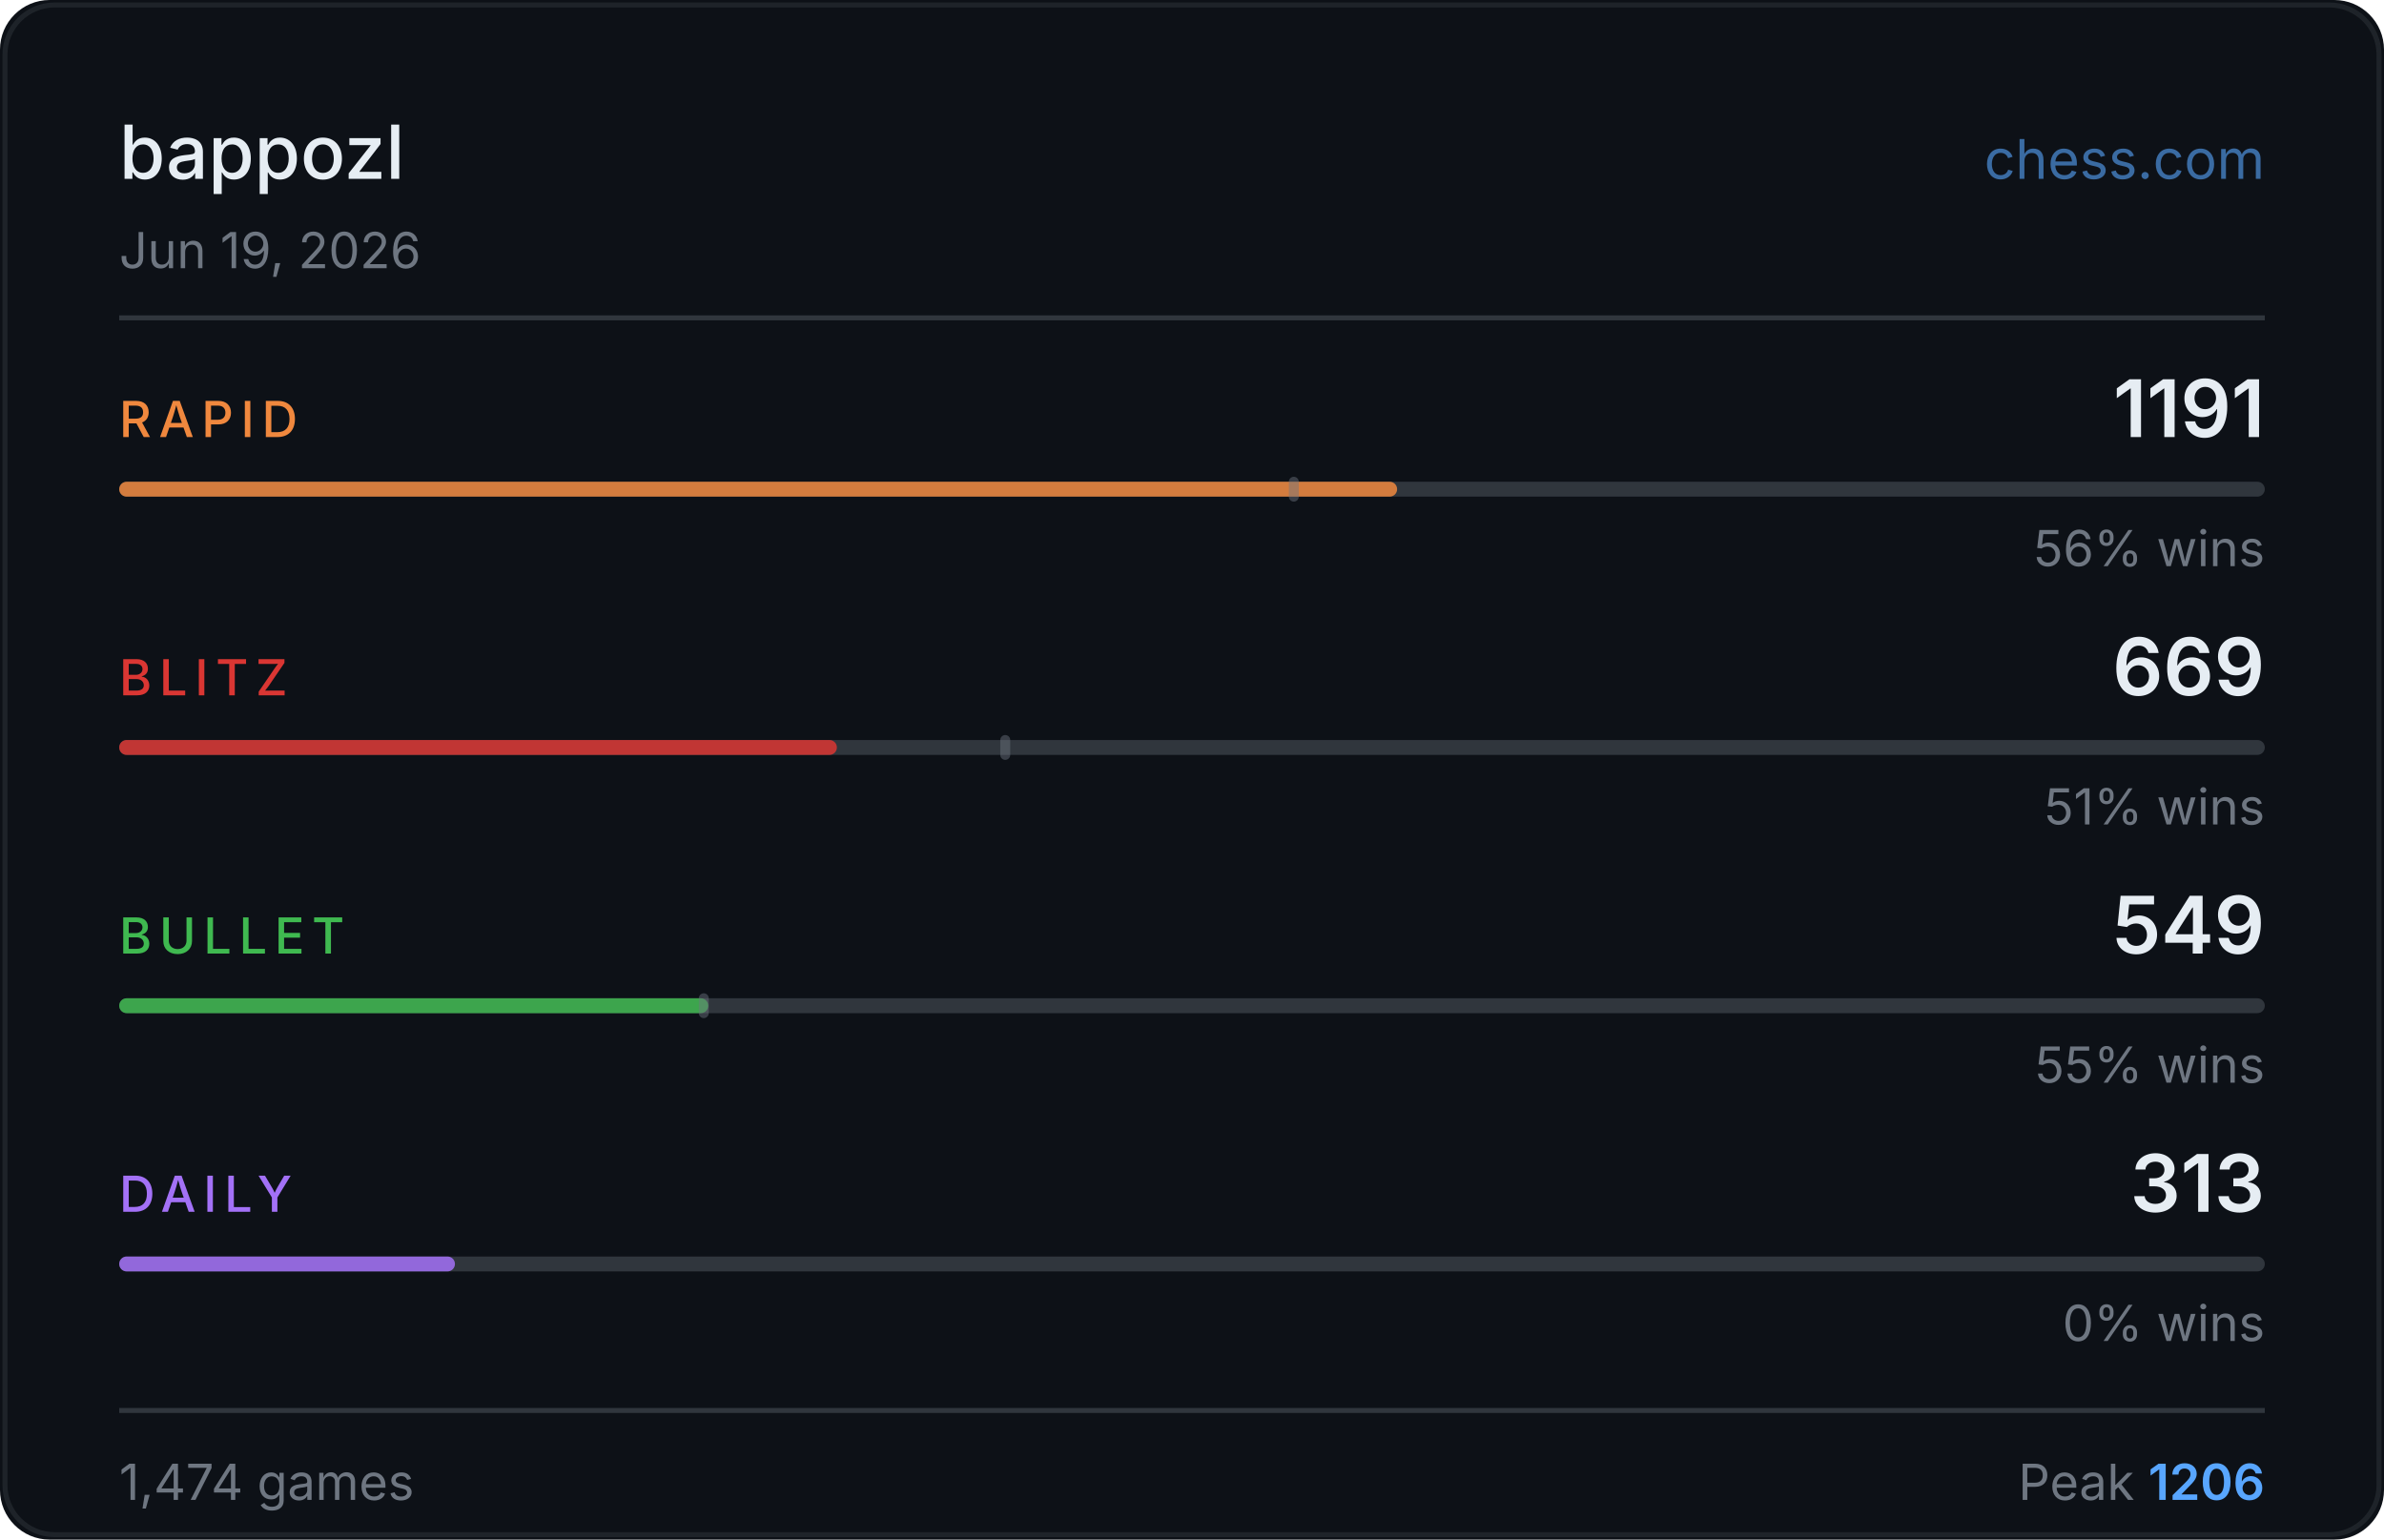
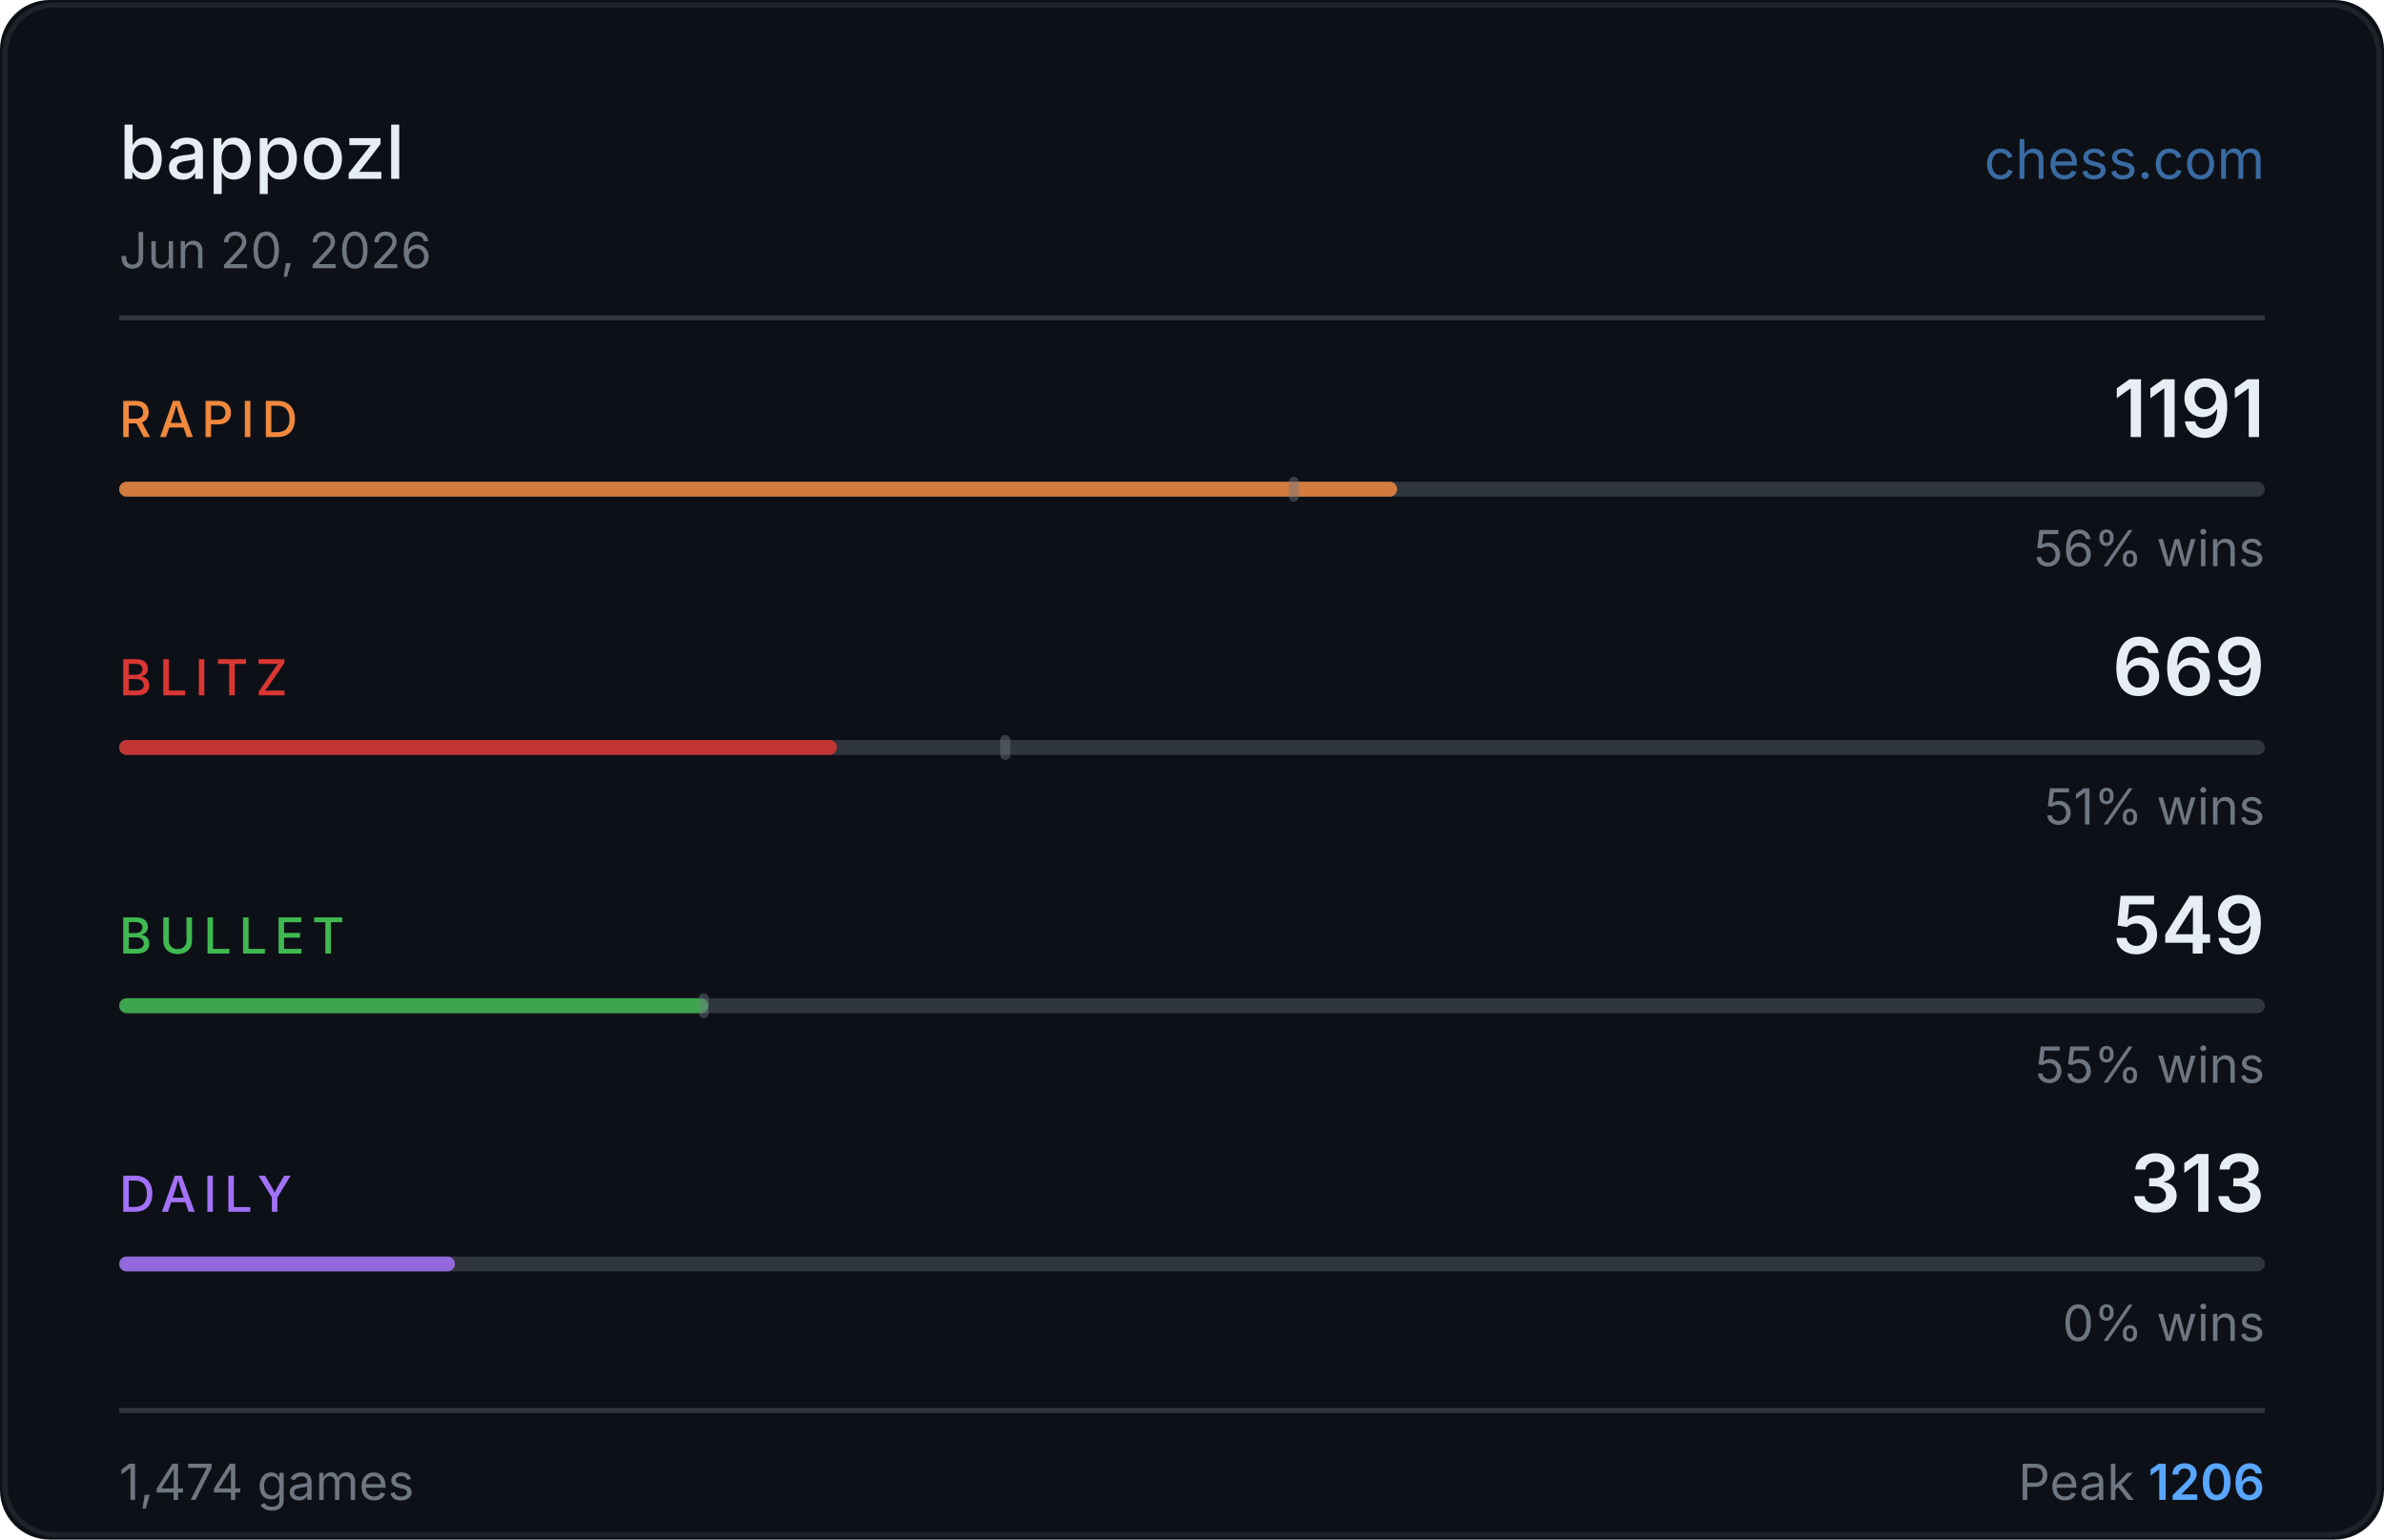
<svg xmlns="http://www.w3.org/2000/svg" width="480" height="310" viewBox="0 0 480 310">
  <rect width="480" height="310" fill="#0d1117" rx="10" />
  <rect x="1" y="1" width="478" height="308" fill="none" stroke="#30363d" rx="10" stroke-opacity="0.5" />
  <text x="24" y="36" fill="#e6edf3" font-size="15" font-weight="500" font-family="-apple-system,BlinkMacSystemFont,'Segoe UI',sans-serif">bappozl</text>
  <text x="456" y="36" fill="#58a6ff" font-size="11" font-family="-apple-system,BlinkMacSystemFont,'Segoe UI',sans-serif" text-anchor="end" opacity="0.6">chess.com</text>
-   <text x="24" y="54" fill="#6e7681" font-size="10" font-family="-apple-system,BlinkMacSystemFont,'Segoe UI',sans-serif">Jun 19, 2026</text>
+   <text x="24" y="54" fill="#6e7681" font-size="10" font-family="-apple-system,BlinkMacSystemFont,'Segoe UI',sans-serif">Jun 20, 2026</text>
  <line x1="24" y1="64" x2="456" y2="64" stroke="#30363d" stroke-width="1" />
  <text x="24" y="88" fill="#f0883e" font-size="10" font-weight="500" font-family="-apple-system,BlinkMacSystemFont,'Segoe UI',sans-serif" letter-spacing="1.5">RAPID</text>
  <text x="456" y="88" fill="#e6edf3" font-size="16" font-weight="600" font-family="-apple-system,BlinkMacSystemFont,'Segoe UI',sans-serif" text-anchor="end">1191</text>
  <rect x="24" y="97" width="432" height="3" rx="1.5" fill="#30363d" />
  <rect x="24" y="97" width="257.3" height="3" rx="1.5" fill="#f0883e" opacity="0.85" />
  <rect x="259.5" y="96" width="2" height="5" rx="1" fill="#6e7681" opacity="0.45" />
  <text x="456" y="114" fill="#6e7681" font-size="10" font-family="-apple-system,BlinkMacSystemFont,'Segoe UI',sans-serif" text-anchor="end">56% wins</text>
  <text x="24" y="140" fill="#da3633" font-size="10" font-weight="500" font-family="-apple-system,BlinkMacSystemFont,'Segoe UI',sans-serif" letter-spacing="1.5">BLITZ</text>
  <text x="456" y="140" fill="#e6edf3" font-size="16" font-weight="600" font-family="-apple-system,BlinkMacSystemFont,'Segoe UI',sans-serif" text-anchor="end">669</text>
  <rect x="24" y="149" width="432" height="3" rx="1.5" fill="#30363d" />
  <rect x="24" y="149" width="144.5" height="3" rx="1.5" fill="#da3633" opacity="0.85" />
  <rect x="201.4" y="148" width="2" height="5" rx="1" fill="#6e7681" opacity="0.45" />
  <text x="456" y="166" fill="#6e7681" font-size="10" font-family="-apple-system,BlinkMacSystemFont,'Segoe UI',sans-serif" text-anchor="end">51% wins</text>
  <text x="24" y="192" fill="#3fb950" font-size="10" font-weight="500" font-family="-apple-system,BlinkMacSystemFont,'Segoe UI',sans-serif" letter-spacing="1.5">BULLET</text>
  <text x="456" y="192" fill="#e6edf3" font-size="16" font-weight="600" font-family="-apple-system,BlinkMacSystemFont,'Segoe UI',sans-serif" text-anchor="end">549</text>
  <rect x="24" y="201" width="432" height="3" rx="1.5" fill="#30363d" />
  <rect x="24" y="201" width="118.6" height="3" rx="1.5" fill="#3fb950" opacity="0.85" />
  <rect x="140.7" y="200" width="2" height="5" rx="1" fill="#6e7681" opacity="0.45" />
  <text x="456" y="218" fill="#6e7681" font-size="10" font-family="-apple-system,BlinkMacSystemFont,'Segoe UI',sans-serif" text-anchor="end">55% wins</text>
  <text x="24" y="244" fill="#a371f7" font-size="10" font-weight="500" font-family="-apple-system,BlinkMacSystemFont,'Segoe UI',sans-serif" letter-spacing="1.5">DAILY</text>
  <text x="456" y="244" fill="#e6edf3" font-size="16" font-weight="600" font-family="-apple-system,BlinkMacSystemFont,'Segoe UI',sans-serif" text-anchor="end">313</text>
  <rect x="24" y="253" width="432" height="3" rx="1.5" fill="#30363d" />
  <rect x="24" y="253" width="67.6" height="3" rx="1.5" fill="#a371f7" opacity="0.85" />
  <text x="456" y="270" fill="#6e7681" font-size="10" font-family="-apple-system,BlinkMacSystemFont,'Segoe UI',sans-serif" text-anchor="end">0% wins</text>
  <line x1="24" y1="284" x2="456" y2="284" stroke="#30363d" stroke-width="1" />
  <text x="24" y="302" fill="#6e7681" font-size="10" font-family="-apple-system,BlinkMacSystemFont,'Segoe UI',sans-serif">1,474 games</text>
  <text x="456" y="302" fill="#6e7681" font-size="10" font-family="-apple-system,BlinkMacSystemFont,'Segoe UI',sans-serif" text-anchor="end">Peak <tspan fill="#58a6ff" font-weight="600">1206</tspan>
  </text>
</svg>
